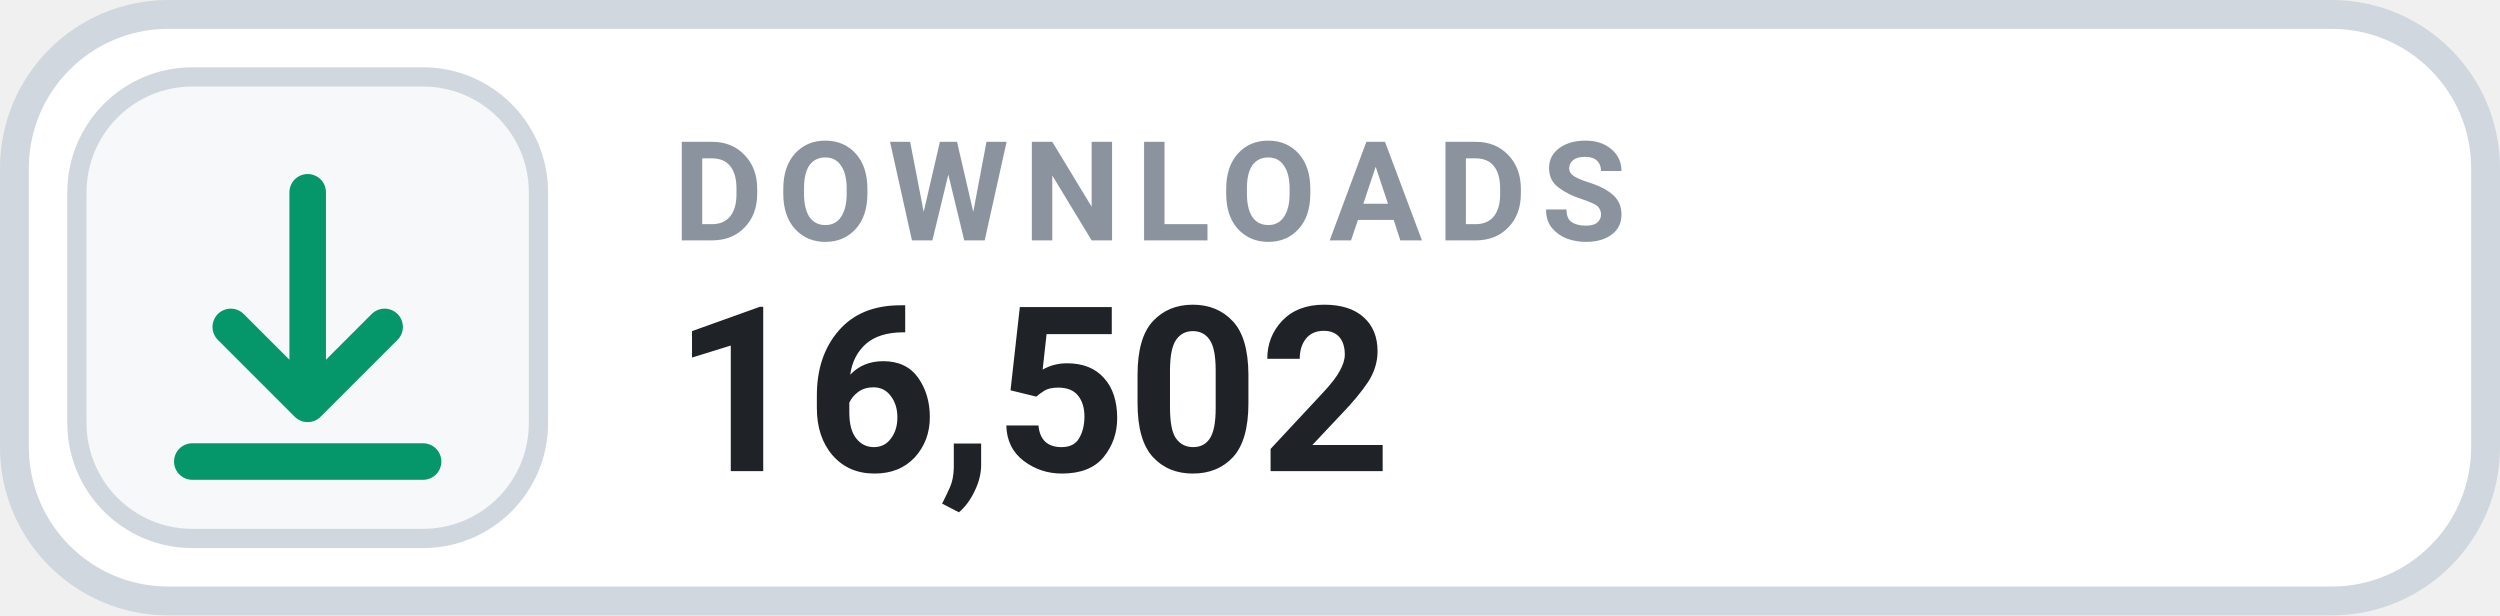
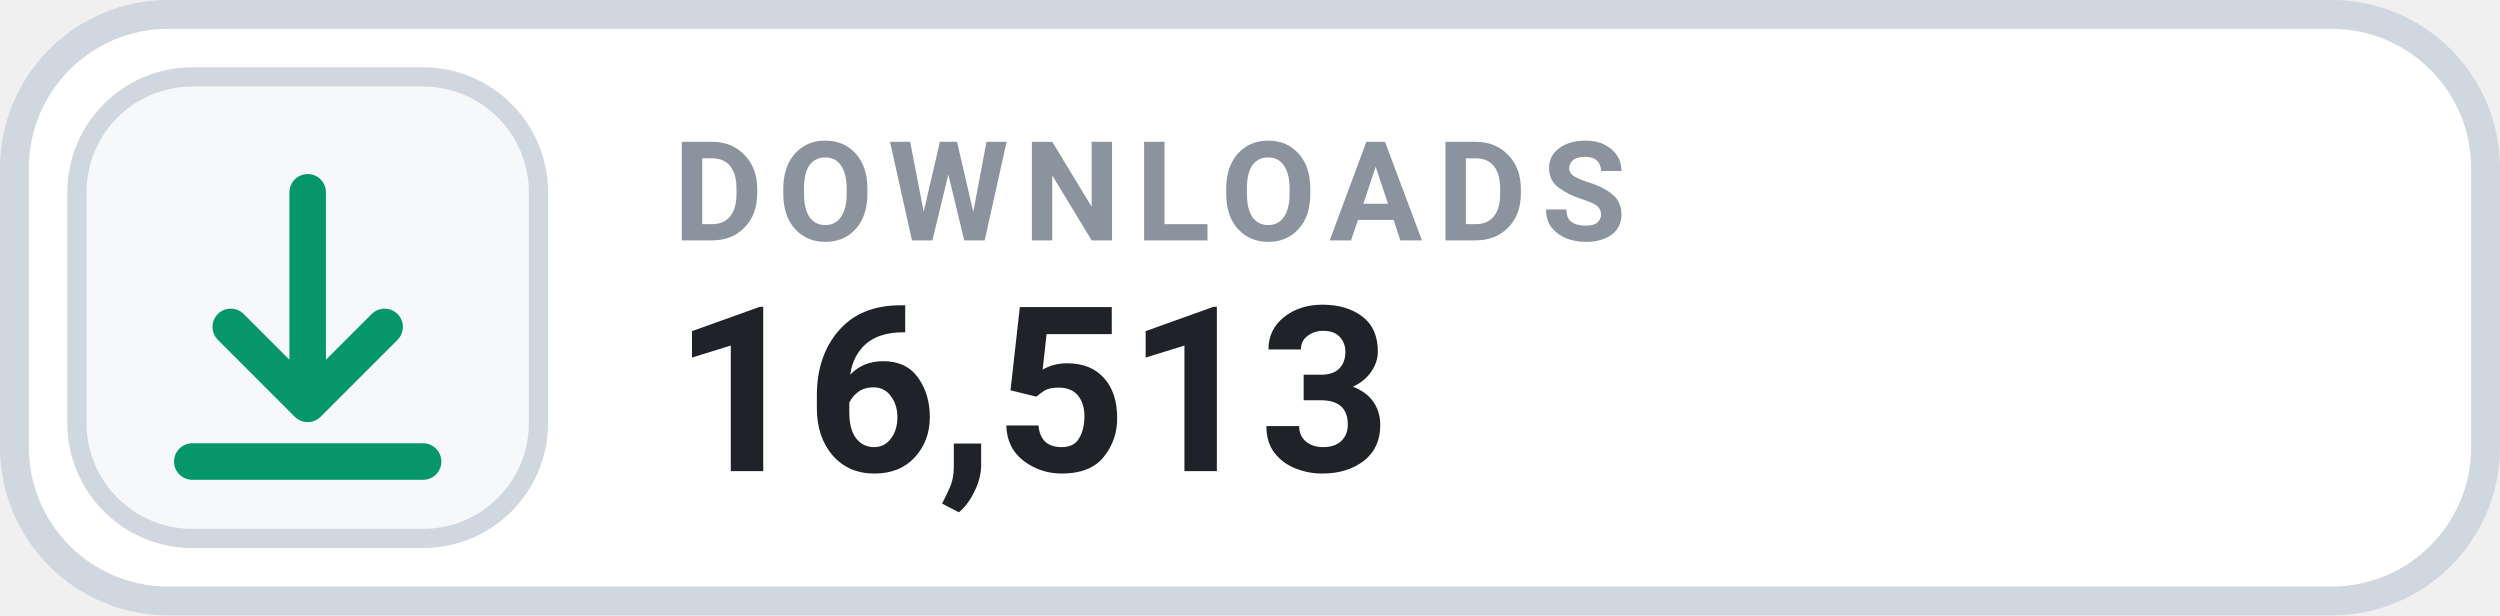
- <svg xmlns="http://www.w3.org/2000/svg" width="130" height="32" viewBox="0 0 130 32" role="img" aria-label="DOWNLOADS 16,502">
+ <svg xmlns="http://www.w3.org/2000/svg" width="130" height="32" viewBox="0 0 130 32" role="img" aria-label="DOWNLOADS 16,513">
  <rect x=".75" y=".75" width="128.5" height="30.5" rx="8" fill="#FFFFFF" stroke="#D0D7DE" stroke-width="1.5" />
  <rect x="4" y="4" width="24" height="24" rx="6" fill="#F6F8FA" stroke="#D0D7DE" stroke-width="1" />
  <g transform="translate(16 16)" style="color:#059669;">
    <path d="M0 -6 v11 m0 0 l4 -4 m-4 4 l-4 -4 M-6 8 h12" fill="none" stroke="currentColor" stroke-width="1.9" stroke-linecap="round" stroke-linejoin="round" />
  </g>
  <text x="35" y="12.5" fill="#8B949E" font-family="-apple-system,BlinkMacSystemFont,'Segoe UI',Roboto,Helvetica,Arial,sans-serif" font-size="7.2" font-weight="700" letter-spacing=".75">DOWNLOADS</text>
-   <text x="35" y="24.5" fill="#1F2328" font-family="-apple-system,BlinkMacSystemFont,'Segoe UI',Roboto,Helvetica,Arial,sans-serif" font-size="12" font-weight="700">16,502</text>
+   <text x="35" y="24.5" fill="#1F2328" font-family="-apple-system,BlinkMacSystemFont,'Segoe UI',Roboto,Helvetica,Arial,sans-serif" font-size="12" font-weight="700">16,513</text>
</svg>
